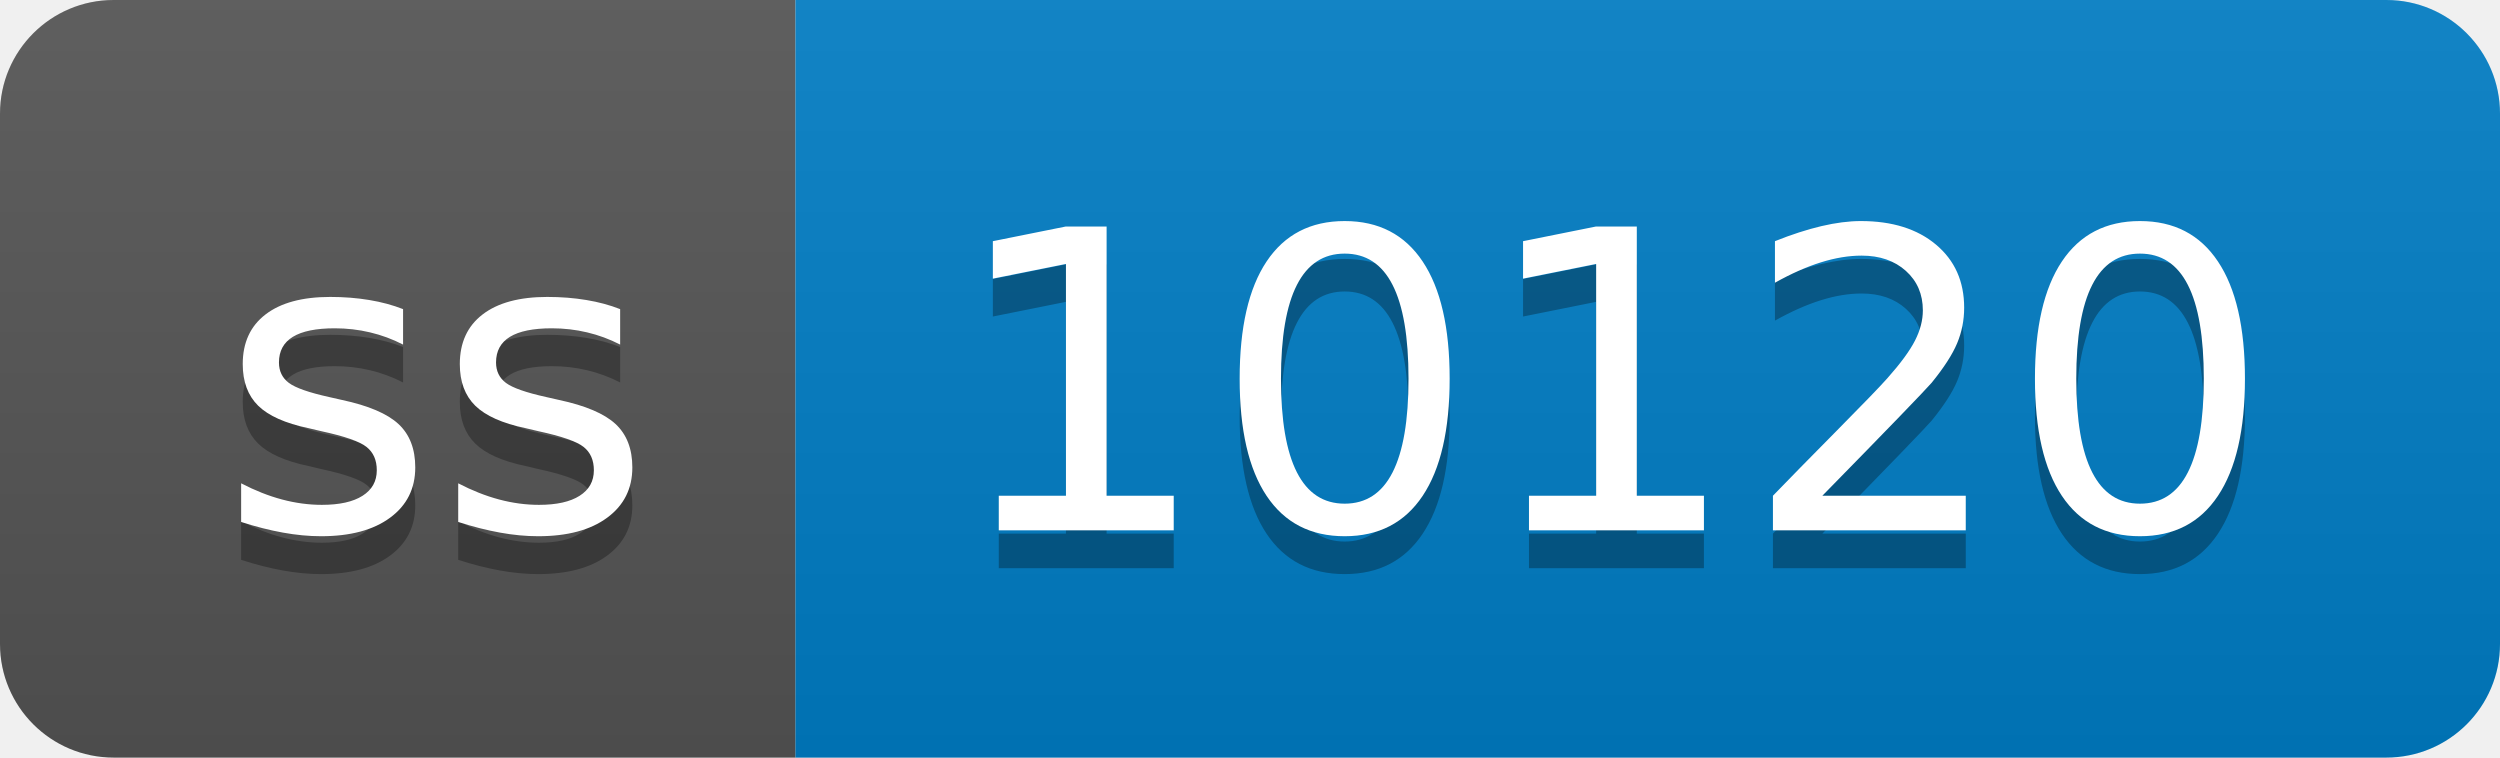
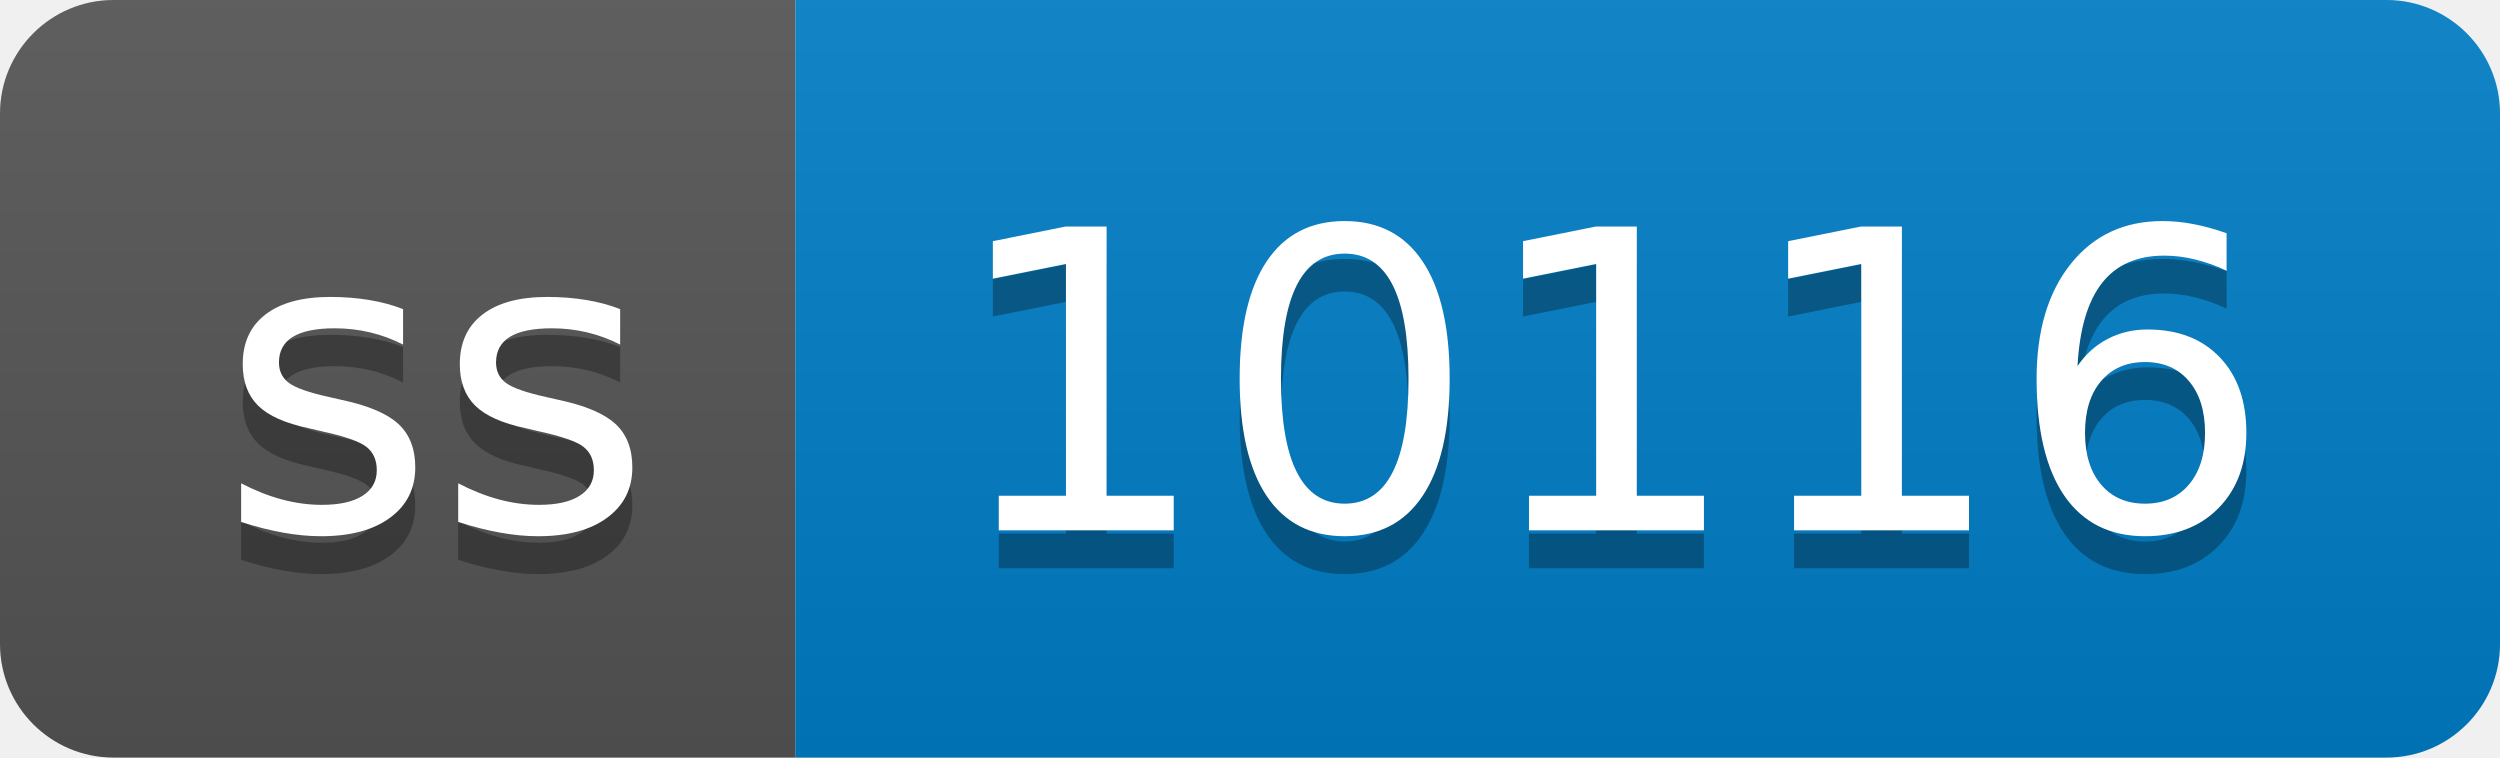
- <svg xmlns="http://www.w3.org/2000/svg" width="66" height="20" role="img" aria-label="ss: 10120">
+ <svg xmlns="http://www.w3.org/2000/svg" width="66" height="20" role="img" aria-label="ss: 10116">
  <linearGradient id="s" x2="0" y2="100%">
    <stop offset="0" stop-color="#bbb" stop-opacity=".1" />
    <stop offset="1" stop-opacity=".1" />
  </linearGradient>
  <clipPath id="r">
    <rect width="66" height="20" rx="3" fill="#fff" />
  </clipPath>
  <g clip-path="url(#r)">
    <rect width="21" height="20" fill="#555" />
    <rect x="21" width="45" height="20" fill="#007ec6" />
    <rect width="66" height="20" fill="url(#s)" />
  </g>
  <g fill="#fff" text-anchor="middle" font-family="Verdana,Geneva,DejaVu Sans,sans-serif" text-rendering="geometricPrecision" font-size="110">
    <text aria-hidden="true" x="115" y="150" fill="#010101" fill-opacity=".3" transform="scale(.1)" textLength="110">ss</text>
    <text x="115" y="140" transform="scale(.1)" fill="#fff" textLength="110">ss</text>
-     <text aria-hidden="true" x="425" y="150" fill="#010101" fill-opacity=".3" transform="scale(.1)" textLength="350">10120</text>
-     <text x="425" y="140" transform="scale(.1)" fill="#fff" textLength="350">10120</text>
+     <text aria-hidden="true" x="425" y="150" fill="#010101" fill-opacity=".3" transform="scale(.1)" textLength="350">10116</text>
+     <text x="425" y="140" transform="scale(.1)" fill="#fff" textLength="350">10116</text>
  </g>
</svg>
